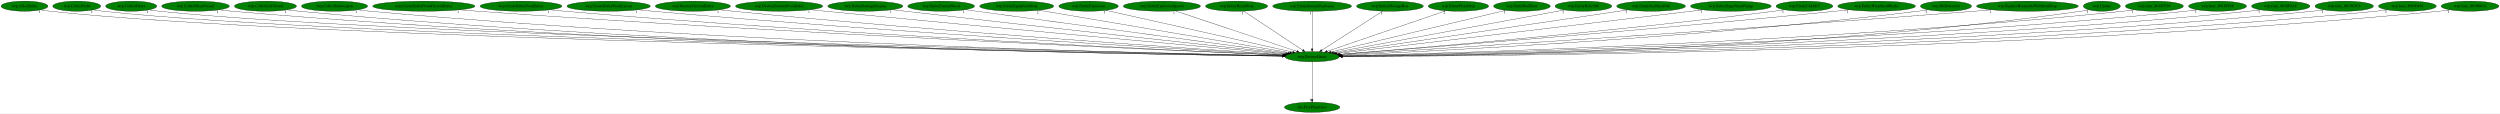
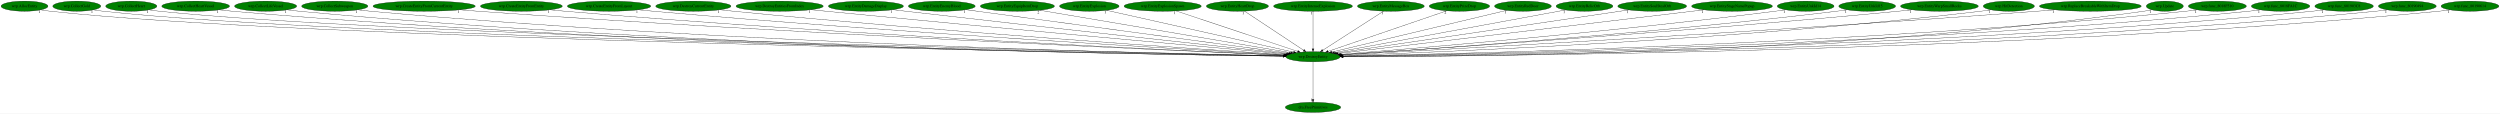
- <svg xmlns="http://www.w3.org/2000/svg" xmlns:xlink="http://www.w3.org/1999/xlink" width="8902pt" height="404pt" viewBox="0.00 0.00 8901.88 404.00">
+ <svg xmlns="http://www.w3.org/2000/svg" xmlns:xlink="http://www.w3.org/1999/xlink" width="8896pt" height="404pt" viewBox="0.00 0.00 8895.88 404.00">
  <g id="graph0" class="graph" transform="scale(1 1) rotate(0) translate(4 400)">
-     <polygon fill="white" stroke="transparent" points="-4,4 -4,-400 8897.88,-400 8897.88,4 -4,4" />
+     <polygon fill="white" stroke="transparent" points="-4,4 -4,-400 8891.88,-400 8891.88,4 -4,4" />
    <g id="node1" class="node">
      <ellipse fill="green" stroke="black" cx="4668.19" cy="-198" rx="96.68" ry="18" />
      <text text-anchor="middle" x="4668.19" y="-194.3" font-family="Times,serif" font-size="14.00">wrp.DestroyEntity</text>
    </g>
    <g id="node2" class="node">
      <g id="a_node2">
        <a xlink:href="dra.FreePrimitives.svg" xlink:title="dra.FreePrimitives">
          <ellipse fill="green" stroke="black" cx="4668.19" cy="-18" rx="98.58" ry="18" />
          <text text-anchor="middle" x="4668.19" y="-14.3" font-family="Times,serif" font-size="14.00">dra.FreePrimitives</text>
        </a>
      </g>
    </g>
    <g id="edge1" class="edge">
      <path fill="none" stroke="black" d="M4668.19,-179.93C4668.19,-148.97 4668.19,-83.3 4668.19,-46.13" />
      <polygon fill="black" stroke="black" points="4671.69,-46.02 4668.19,-36.02 4664.69,-46.02 4671.69,-46.02" />
      <text text-anchor="middle" x="4663.19" y="-39.82" font-family="Times,serif" font-size="14.00">1</text>
    </g>
    <g id="node3" class="node">
      <g id="a_node3">
        <a xlink:href="wrp.AllocEntity.svg" xlink:title="wrp.AllocEntity">
          <ellipse fill="green" stroke="black" cx="83.19" cy="-378" rx="83.39" ry="18" />
          <text text-anchor="middle" x="83.19" y="-374.3" font-family="Times,serif" font-size="14.00">wrp.AllocEntity</text>
        </a>
      </g>
    </g>
    <g id="edge2" class="edge">
      <path fill="none" stroke="black" d="M140.91,-365C152.23,-363.02 164.05,-361.22 175.19,-360 1065.36,-262.34 3969.46,-210.4 4562.04,-200.68" />
      <polygon fill="black" stroke="black" points="4562.33,-204.18 4572.27,-200.52 4562.22,-197.18 4562.33,-204.18" />
      <text text-anchor="middle" x="135.91" y="-353.8" font-family="Times,serif" font-size="14.00">1</text>
    </g>
    <g id="node4" class="node">
      <g id="a_node4">
        <a xlink:href="wrp.CollectGold.svg" xlink:title="wrp.CollectGold">
          <ellipse fill="green" stroke="black" cx="269.19" cy="-378" rx="85.29" ry="18" />
          <text text-anchor="middle" x="269.19" y="-374.3" font-family="Times,serif" font-size="14.00">wrp.CollectGold</text>
        </a>
      </g>
    </g>
    <g id="edge3" class="edge">
      <path fill="none" stroke="black" d="M328.18,-365.02C339.74,-363.04 351.82,-361.24 363.19,-360 1213.98,-267.63 3983.82,-211.75 4561.87,-200.93" />
      <polygon fill="black" stroke="black" points="4562.34,-204.42 4572.27,-200.74 4562.21,-197.43 4562.34,-204.42" />
      <text text-anchor="middle" x="323.18" y="-353.82" font-family="Times,serif" font-size="14.00">1</text>
    </g>
    <g id="node5" class="node">
      <g id="a_node5">
        <a xlink:href="wrp.CollectHeart.svg" xlink:title="wrp.CollectHeart">
          <ellipse fill="green" stroke="black" cx="463.19" cy="-378" rx="90.98" ry="18" />
          <text text-anchor="middle" x="463.19" y="-374.3" font-family="Times,serif" font-size="14.00">wrp.CollectHeart</text>
        </a>
      </g>
    </g>
    <g id="edge4" class="edge">
      <path fill="none" stroke="black" d="M526.24,-365.01C538.46,-363.05 551.19,-361.25 563.19,-360 1372.68,-275.68 4001.38,-213.74 4562.29,-201.3" />
      <polygon fill="black" stroke="black" points="4562.47,-204.79 4572.39,-201.07 4562.31,-197.8 4562.47,-204.79" />
      <text text-anchor="middle" x="521.24" y="-353.81" font-family="Times,serif" font-size="14.00">1</text>
    </g>
    <g id="node6" class="node">
      <g id="a_node6">
        <a xlink:href="wrp.CollectHeartVessel.svg" xlink:title="wrp.CollectHeartVessel">
          <ellipse fill="green" stroke="black" cx="692.19" cy="-378" rx="120.48" ry="18" />
          <text text-anchor="middle" x="692.19" y="-374.3" font-family="Times,serif" font-size="14.00">wrp.CollectHeartVessel</text>
        </a>
      </g>
    </g>
    <g id="edge5" class="edge">
      <path fill="none" stroke="black" d="M775.64,-364.98C791.09,-363.07 807.11,-361.3 822.19,-360 2301.12,-232.6 4109,-205.07 4561.64,-200.02" />
      <polygon fill="black" stroke="black" points="4561.8,-203.52 4571.76,-199.91 4561.72,-196.52 4561.8,-203.52" />
      <text text-anchor="middle" x="770.64" y="-353.78" font-family="Times,serif" font-size="14.00">1</text>
    </g>
    <g id="node7" class="node">
      <g id="a_node7">
        <a xlink:href="wrp.CollectLifeVessel.svg" xlink:title="wrp.CollectLifeVessel">
          <ellipse fill="green" stroke="black" cx="941.19" cy="-378" rx="110.48" ry="18" />
          <text text-anchor="middle" x="941.19" y="-374.3" font-family="Times,serif" font-size="14.00">wrp.CollectLifeVessel</text>
        </a>
      </g>
    </g>
    <g id="edge6" class="edge">
      <path fill="none" stroke="black" d="M1017.56,-364.97C1031.71,-363.06 1046.37,-361.29 1060.19,-360 2439.93,-230.97 4126.48,-204.73 4561.74,-199.97" />
      <polygon fill="black" stroke="black" points="4561.82,-203.47 4571.78,-199.86 4561.75,-196.47 4561.82,-203.47" />
      <text text-anchor="middle" x="1012.56" y="-353.77" font-family="Times,serif" font-size="14.00">1</text>
    </g>
    <g id="node8" class="node">
      <g id="a_node8">
        <a xlink:href="wrp.CollectSubweapon.svg" xlink:title="wrp.CollectSubweapon">
          <ellipse fill="green" stroke="black" cx="1187.19" cy="-378" rx="117.78" ry="18" />
          <text text-anchor="middle" x="1187.19" y="-374.3" font-family="Times,serif" font-size="14.00">wrp.CollectSubweapon</text>
        </a>
      </g>
    </g>
    <g id="edge7" class="edge">
      <path fill="none" stroke="black" d="M1269.06,-365C1284.05,-363.1 1299.57,-361.33 1314.19,-360 2589.85,-244.22 4146.52,-208.58 4562.08,-200.81" />
      <polygon fill="black" stroke="black" points="4562.34,-204.3 4572.27,-200.62 4562.21,-197.3 4562.34,-204.3" />
      <text text-anchor="middle" x="1264.06" y="-353.8" font-family="Times,serif" font-size="14.00">1</text>
    </g>
    <g id="node9" class="node">
      <g id="a_node9">
        <a xlink:href="wrp.CreateEntityFromCurrentEntity.svg" xlink:title="wrp.CreateEntityFromCurrentEntity">
          <ellipse fill="green" stroke="black" cx="1505.19" cy="-378" rx="181.97" ry="18" />
          <text text-anchor="middle" x="1505.19" y="-374.3" font-family="Times,serif" font-size="14.00">wrp.CreateEntityFromCurrentEntity</text>
        </a>
      </g>
    </g>
    <g id="edge8" class="edge">
      <path fill="none" stroke="black" d="M1632.03,-365.09C1653.43,-363.26 1675.44,-361.49 1696.19,-360 2818.9,-279.65 4182.76,-219.47 4564.54,-203.31" />
      <polygon fill="black" stroke="black" points="4564.89,-206.8 4574.74,-202.88 4564.6,-199.81 4564.89,-206.8" />
      <text text-anchor="middle" x="1627.03" y="-353.89" font-family="Times,serif" font-size="14.00">1</text>
    </g>
    <g id="node10" class="node">
      <g id="a_node10">
        <a xlink:href="wrp.CreateEntityFromEntity.svg" xlink:title="wrp.CreateEntityFromEntity">
          <ellipse fill="green" stroke="black" cx="1851.19" cy="-378" rx="145.67" ry="18" />
          <text text-anchor="middle" x="1851.19" y="-374.3" font-family="Times,serif" font-size="14.00">wrp.CreateEntityFromEntity</text>
        </a>
      </g>
    </g>
    <g id="edge9" class="edge">
      <path fill="none" stroke="black" d="M1953.26,-365.09C1970.9,-363.24 1989.06,-361.46 2006.19,-360 3001.18,-275.4 4209.09,-219.07 4564.92,-203.43" />
      <polygon fill="black" stroke="black" points="4565.11,-206.92 4574.95,-202.99 4564.8,-199.93 4565.11,-206.92" />
      <text text-anchor="middle" x="1948.26" y="-353.89" font-family="Times,serif" font-size="14.00">1</text>
    </g>
    <g id="node11" class="node">
      <g id="a_node11">
        <a xlink:href="wrp.CreateEntityFromLayout.svg" xlink:title="wrp.CreateEntityFromLayout">
          <ellipse fill="green" stroke="black" cx="2163.19" cy="-378" rx="148.37" ry="18" />
          <text text-anchor="middle" x="2163.19" y="-374.3" font-family="Times,serif" font-size="14.00">wrp.CreateEntityFromLayout</text>
        </a>
      </g>
    </g>
    <g id="edge10" class="edge">
      <path fill="none" stroke="black" d="M2267.43,-365.13C2285.03,-363.29 2303.12,-361.51 2320.19,-360 3188.13,-283.28 4239.32,-222.66 4566.23,-204.55" />
      <polygon fill="black" stroke="black" points="4566.83,-208.02 4576.62,-203.98 4566.44,-201.04 4566.83,-208.02" />
      <text text-anchor="middle" x="2262.43" y="-353.93" font-family="Times,serif" font-size="14.00">1</text>
    </g>
    <g id="node12" class="node">
      <g id="a_node12">
        <a xlink:href="wrp.DestroyCurrentEntity.svg" xlink:title="wrp.DestroyCurrentEntity">
          <ellipse fill="green" stroke="black" cx="2463.19" cy="-378" rx="133.78" ry="18" />
          <text text-anchor="middle" x="2463.19" y="-374.3" font-family="Times,serif" font-size="14.00">wrp.DestroyCurrentEntity</text>
        </a>
      </g>
    </g>
    <g id="edge11" class="edge">
      <path fill="none" stroke="black" d="M2557.75,-365.21C2573.9,-363.36 2590.52,-361.54 2606.19,-360 3358.87,-285.91 4268.84,-224.75 4567.76,-205.4" />
      <polygon fill="black" stroke="black" points="4568.39,-208.86 4578.14,-204.73 4567.93,-201.88 4568.39,-208.86" />
      <text text-anchor="middle" x="2552.75" y="-354.01" font-family="Times,serif" font-size="14.00">1</text>
    </g>
    <g id="node13" class="node">
      <g id="a_node13">
        <a xlink:href="wrp.DestroyEntitiesFromIndex.svg" xlink:title="wrp.DestroyEntitiesFromIndex">
          <ellipse fill="green" stroke="black" cx="2770.19" cy="-378" rx="155.17" ry="18" />
          <text text-anchor="middle" x="2770.19" y="-374.3" font-family="Times,serif" font-size="14.00">wrp.DestroyEntitiesFromIndex</text>
        </a>
      </g>
    </g>
    <g id="edge12" class="edge">
      <path fill="none" stroke="black" d="M2881.57,-365.37C2899.49,-363.54 2917.85,-361.7 2935.19,-360 3559.5,-298.84 4310.92,-231 4572.73,-207.53" />
      <polygon fill="black" stroke="black" points="4573.31,-210.99 4582.96,-206.61 4572.69,-204.02 4573.31,-210.99" />
      <text text-anchor="middle" x="2876.57" y="-354.17" font-family="Times,serif" font-size="14.00">1</text>
    </g>
    <g id="node14" class="node">
      <g id="a_node14">
        <a xlink:href="wrp.EntityDamageDisplay.svg" xlink:title="wrp.EntityDamageDisplay">
          <ellipse fill="green" stroke="black" cx="3077.19" cy="-378" rx="133.48" ry="18" />
          <text text-anchor="middle" x="3077.19" y="-374.3" font-family="Times,serif" font-size="14.00">wrp.EntityDamageDisplay</text>
        </a>
      </g>
    </g>
    <g id="edge13" class="edge">
      <path fill="none" stroke="black" d="M3173.04,-365.41C3188.47,-363.58 3204.27,-361.72 3219.19,-360 3732.11,-300.8 4347.64,-233.72 4576.58,-208.91" />
      <polygon fill="black" stroke="black" points="4577.3,-212.35 4586.86,-207.79 4576.54,-205.39 4577.3,-212.35" />
      <text text-anchor="middle" x="3168.04" y="-354.21" font-family="Times,serif" font-size="14.00">1</text>
    </g>
    <g id="node15" class="node">
      <g id="a_node15">
        <a xlink:href="wrp.EntityEnemyBlood.svg" xlink:title="wrp.EntityEnemyBlood">
          <ellipse fill="green" stroke="black" cx="3347.19" cy="-378" rx="118.88" ry="18" />
          <text text-anchor="middle" x="3347.19" y="-374.3" font-family="Times,serif" font-size="14.00">wrp.EntityEnemyBlood</text>
        </a>
      </g>
    </g>
    <g id="edge14" class="edge">
      <path fill="none" stroke="black" d="M3432.85,-365.46C3671.69,-333.28 4343.18,-242.79 4582.3,-210.57" />
      <polygon fill="black" stroke="black" points="4582.89,-214.03 4592.33,-209.22 4581.96,-207.09 4582.89,-214.03" />
      <text text-anchor="middle" x="3427.85" y="-354.26" font-family="Times,serif" font-size="14.00">1</text>
    </g>
    <g id="node16" class="node">
      <g id="a_node16">
        <a xlink:href="wrp.EntityEquipItemDrop.svg" xlink:title="wrp.EntityEquipItemDrop">
          <ellipse fill="green" stroke="black" cx="3616.19" cy="-378" rx="131.88" ry="18" />
          <text text-anchor="middle" x="3616.19" y="-374.3" font-family="Times,serif" font-size="14.00">wrp.EntityEquipItemDrop</text>
        </a>
      </g>
    </g>
    <g id="edge15" class="edge">
      <path fill="none" stroke="black" d="M3695.69,-363.55C3891.3,-330.45 4394.17,-245.37 4589.22,-212.36" />
      <polygon fill="black" stroke="black" points="4589.83,-215.81 4599.11,-210.69 4588.67,-208.91 4589.83,-215.81" />
      <text text-anchor="middle" x="3690.69" y="-352.35" font-family="Times,serif" font-size="14.00">2</text>
    </g>
    <g id="node17" class="node">
      <g id="a_node17">
        <a xlink:href="wrp.EntityExplosion.svg" xlink:title="wrp.EntityExplosion">
          <ellipse fill="green" stroke="black" cx="3872.19" cy="-378" rx="105.88" ry="18" />
          <text text-anchor="middle" x="3872.19" y="-374.3" font-family="Times,serif" font-size="14.00">wrp.EntityExplosion</text>
        </a>
      </g>
    </g>
    <g id="edge16" class="edge">
      <path fill="none" stroke="black" d="M3933.66,-363.25C4079.52,-330.64 4445.74,-248.74 4599.03,-214.47" />
      <polygon fill="black" stroke="black" points="4599.82,-217.88 4608.81,-212.28 4598.29,-211.05 4599.82,-217.88" />
      <text text-anchor="middle" x="3928.66" y="-352.05" font-family="Times,serif" font-size="14.00">1</text>
    </g>
    <g id="node18" class="node">
      <g id="a_node18">
        <a xlink:href="wrp.EntityExplosionSpawn.svg" xlink:title="wrp.EntityExplosionSpawn">
          <ellipse fill="green" stroke="black" cx="4133.19" cy="-378" rx="137.28" ry="18" />
          <text text-anchor="middle" x="4133.19" y="-374.3" font-family="Times,serif" font-size="14.00">wrp.EntityExplosionSpawn</text>
        </a>
      </g>
    </g>
    <g id="edge17" class="edge">
      <path fill="none" stroke="black" d="M4181.14,-361.05C4280.53,-327.98 4508.46,-252.15 4613.43,-217.22" />
      <polygon fill="black" stroke="black" points="4614.81,-220.45 4623.2,-213.97 4612.6,-213.81 4614.81,-220.45" />
      <text text-anchor="middle" x="4176.14" y="-349.85" font-family="Times,serif" font-size="14.00">1</text>
    </g>
    <g id="node19" class="node">
      <g id="a_node19">
        <a xlink:href="wrp.EntityHeartDrop.svg" xlink:title="wrp.EntityHeartDrop">
          <ellipse fill="green" stroke="black" cx="4399.19" cy="-378" rx="110.48" ry="18" />
          <text text-anchor="middle" x="4399.19" y="-374.3" font-family="Times,serif" font-size="14.00">wrp.EntityHeartDrop</text>
        </a>
      </g>
    </g>
    <g id="edge18" class="edge">
      <path fill="none" stroke="black" d="M4424.5,-360.25C4473.19,-328.04 4579.91,-257.42 4634.53,-221.27" />
      <polygon fill="black" stroke="black" points="4636.74,-224.01 4643.15,-215.57 4632.88,-218.17 4636.74,-224.01" />
      <text text-anchor="middle" x="4419.5" y="-349.05" font-family="Times,serif" font-size="14.00">1</text>
    </g>
    <g id="node20" class="node">
      <g id="a_node20">
        <a xlink:href="wrp.EntityIntenseExplosion.svg" xlink:title="wrp.EntityIntenseExplosion">
          <ellipse fill="green" stroke="black" cx="4668.19" cy="-378" rx="140.28" ry="18" />
          <text text-anchor="middle" x="4668.19" y="-374.3" font-family="Times,serif" font-size="14.00">wrp.EntityIntenseExplosion</text>
        </a>
      </g>
    </g>
    <g id="edge19" class="edge">
      <path fill="none" stroke="black" d="M4668.19,-359.93C4668.19,-328.97 4668.19,-263.3 4668.19,-226.13" />
      <polygon fill="black" stroke="black" points="4671.69,-226.02 4668.19,-216.02 4664.69,-226.02 4671.69,-226.02" />
      <text text-anchor="middle" x="4663.19" y="-348.73" font-family="Times,serif" font-size="14.00">1</text>
    </g>
    <g id="node21" class="node">
      <g id="a_node21">
        <a xlink:href="wrp.EntityMessageBox.svg" xlink:title="wrp.EntityMessageBox">
          <ellipse fill="green" stroke="black" cx="4945.19" cy="-378" rx="118.88" ry="18" />
          <text text-anchor="middle" x="4945.19" y="-374.3" font-family="Times,serif" font-size="14.00">wrp.EntityMessageBox</text>
        </a>
      </g>
    </g>
    <g id="edge20" class="edge">
      <path fill="none" stroke="black" d="M4919.38,-360.41C4869.28,-328.22 4758.84,-257.25 4702.58,-221.1" />
      <polygon fill="black" stroke="black" points="4704.34,-218.07 4694.04,-215.61 4700.56,-223.96 4704.34,-218.07" />
      <text text-anchor="middle" x="4914.38" y="-349.21" font-family="Times,serif" font-size="14.00">1</text>
    </g>
    <g id="node22" class="node">
      <g id="a_node22">
        <a xlink:href="wrp.EntityPrizeDrop.svg" xlink:title="wrp.EntityPrizeDrop">
          <ellipse fill="green" stroke="black" cx="5189.19" cy="-378" rx="107.48" ry="18" />
          <text text-anchor="middle" x="5189.19" y="-374.3" font-family="Times,serif" font-size="14.00">wrp.EntityPrizeDrop</text>
        </a>
      </g>
    </g>
    <g id="edge21" class="edge">
      <path fill="none" stroke="black" d="M5143.87,-361.52C5047.94,-328.74 4824.75,-252.49 4721.88,-217.34" />
      <polygon fill="black" stroke="black" points="4722.9,-213.99 4712.3,-214.07 4720.64,-220.62 4722.9,-213.99" />
      <text text-anchor="middle" x="5138.87" y="-350.32" font-family="Times,serif" font-size="14.00">2</text>
    </g>
    <g id="node23" class="node">
      <g id="a_node23">
        <a xlink:href="wrp.EntityRedDoor.svg" xlink:title="wrp.EntityRedDoor">
          <ellipse fill="green" stroke="black" cx="5415.19" cy="-378" rx="100.98" ry="18" />
          <text text-anchor="middle" x="5415.19" y="-374.3" font-family="Times,serif" font-size="14.00">wrp.EntityRedDoor</text>
        </a>
      </g>
    </g>
    <g id="edge22" class="edge">
      <path fill="none" stroke="black" d="M5357.2,-363.18C5220.78,-330.67 4880.19,-249.52 4735.22,-214.97" />
      <polygon fill="black" stroke="black" points="4735.66,-211.48 4725.13,-212.57 4734.04,-218.29 4735.66,-211.48" />
      <text text-anchor="middle" x="5352.2" y="-351.98" font-family="Times,serif" font-size="14.00">1</text>
    </g>
    <g id="node24" class="node">
      <g id="a_node24">
        <a xlink:href="wrp.EntityRelicOrb.svg" xlink:title="wrp.EntityRelicOrb">
          <ellipse fill="green" stroke="black" cx="5634.19" cy="-378" rx="100.98" ry="18" />
          <text text-anchor="middle" x="5634.19" y="-374.3" font-family="Times,serif" font-size="14.00">wrp.EntityRelicOrb</text>
        </a>
      </g>
    </g>
    <g id="edge23" class="edge">
      <path fill="none" stroke="black" d="M5566.65,-364.55C5392.28,-332.42 4927.89,-246.85 4744.36,-213.03" />
      <polygon fill="black" stroke="black" points="4744.98,-209.59 4734.52,-211.22 4743.72,-216.48 4744.98,-209.59" />
      <text text-anchor="middle" x="5561.65" y="-353.35" font-family="Times,serif" font-size="14.00">1</text>
    </g>
    <g id="node25" class="node">
      <g id="a_node25">
        <a xlink:href="wrp.EntitySoulStealOrb.svg" xlink:title="wrp.EntitySoulStealOrb">
          <ellipse fill="green" stroke="black" cx="5875.19" cy="-378" rx="122.38" ry="18" />
          <text text-anchor="middle" x="5875.19" y="-374.3" font-family="Times,serif" font-size="14.00">wrp.EntitySoulStealOrb</text>
        </a>
      </g>
    </g>
    <g id="edge24" class="edge">
      <path fill="none" stroke="black" d="M5792.23,-364.77C5571.66,-332.24 4972.51,-243.88 4751.52,-211.29" />
      <polygon fill="black" stroke="black" points="4752,-207.82 4741.6,-209.83 4750.98,-214.75 4752,-207.82" />
      <text text-anchor="middle" x="5787.23" y="-353.57" font-family="Times,serif" font-size="14.00">1</text>
    </g>
    <g id="node26" class="node">
      <g id="a_node26">
        <a xlink:href="wrp.EntityStageNamePopup.svg" xlink:title="wrp.EntityStageNamePopup">
          <ellipse fill="green" stroke="black" cx="6159.19" cy="-378" rx="143.77" ry="18" />
          <text text-anchor="middle" x="6159.19" y="-374.3" font-family="Times,serif" font-size="14.00">wrp.EntityStageNamePopup</text>
        </a>
      </g>
    </g>
    <g id="edge25" class="edge">
      <path fill="none" stroke="black" d="M6059.05,-365.04C5783.92,-332.2 5019.61,-240.95 4757.64,-209.68" />
      <polygon fill="black" stroke="black" points="4757.76,-206.17 4747.41,-208.46 4756.93,-213.12 4757.76,-206.17" />
      <text text-anchor="middle" x="6054.05" y="-353.84" font-family="Times,serif" font-size="14.00">1</text>
    </g>
    <g id="node27" class="node">
      <g id="a_node27">
-         <a xlink:href="wrp.EntityUnkId15.svg" xlink:title="wrp.EntityUnkId15">
+         <a xlink:href="wrp.EntityUnkId14.svg" xlink:title="wrp.EntityUnkId14">
          <ellipse fill="green" stroke="black" cx="6421.19" cy="-378" rx="100.98" ry="18" />
-           <text text-anchor="middle" x="6421.19" y="-374.3" font-family="Times,serif" font-size="14.00">wrp.EntityUnkId15</text>
+           <text text-anchor="middle" x="6421.19" y="-374.3" font-family="Times,serif" font-size="14.00">wrp.EntityUnkId14</text>
        </a>
      </g>
    </g>
    <g id="edge26" class="edge">
      <path fill="none" stroke="black" d="M6349.74,-365.26C6337.25,-363.38 6324.35,-361.54 6312.19,-360 5727.11,-285.79 5021.14,-226.91 4766.07,-206.62" />
      <polygon fill="black" stroke="black" points="4765.97,-203.1 4755.72,-205.8 4765.41,-210.08 4765.97,-203.1" />
      <text text-anchor="middle" x="6344.74" y="-354.06" font-family="Times,serif" font-size="14.00">1</text>
    </g>
    <g id="node28" class="node">
      <g id="a_node28">
-         <a xlink:href="wrp.EntityWarpSmallRocks.svg" xlink:title="wrp.EntityWarpSmallRocks">
-           <ellipse fill="green" stroke="black" cx="6678.19" cy="-378" rx="138.38" ry="18" />
-           <text text-anchor="middle" x="6678.19" y="-374.3" font-family="Times,serif" font-size="14.00">wrp.EntityWarpSmallRocks</text>
+         <a xlink:href="wrp.EntityUnkId15.svg" xlink:title="wrp.EntityUnkId15">
+           <ellipse fill="green" stroke="black" cx="6640.19" cy="-378" rx="100.98" ry="18" />
+           <text text-anchor="middle" x="6640.19" y="-374.3" font-family="Times,serif" font-size="14.00">wrp.EntityUnkId15</text>
        </a>
      </g>
    </g>
    <g id="edge27" class="edge">
-       <path fill="none" stroke="black" d="M6580.19,-365.27C6563.83,-363.42 6547.04,-361.6 6531.19,-360 5856.79,-291.88 5043.19,-227.78 4766.07,-206.46" />
-       <polygon fill="black" stroke="black" points="4766.29,-202.96 4756.05,-205.68 4765.75,-209.94 4766.29,-202.96" />
-       <text text-anchor="middle" x="6575.19" y="-354.07" font-family="Times,serif" font-size="14.00">1</text>
+       <path fill="none" stroke="black" d="M6569.05,-365.19C6556.46,-363.3 6543.46,-361.48 6531.19,-360 5860.26,-278.79 5048.55,-223.19 4768.7,-205.25" />
+       <polygon fill="black" stroke="black" points="4768.77,-201.75 4758.57,-204.61 4768.33,-208.74 4768.77,-201.75" />
+       <text text-anchor="middle" x="6564.05" y="-353.99" font-family="Times,serif" font-size="14.00">1</text>
    </g>
    <g id="node29" class="node">
      <g id="a_node29">
-         <a xlink:href="wrp.HitDetection.svg" xlink:title="wrp.HitDetection">
-           <ellipse fill="green" stroke="black" cx="6925.19" cy="-378" rx="90.98" ry="18" />
-           <text text-anchor="middle" x="6925.19" y="-374.3" font-family="Times,serif" font-size="14.00">wrp.HitDetection</text>
+         <a xlink:href="wrp.EntityWarpSmallRocks.svg" xlink:title="wrp.EntityWarpSmallRocks">
+           <ellipse fill="green" stroke="black" cx="6897.19" cy="-378" rx="138.38" ry="18" />
+           <text text-anchor="middle" x="6897.19" y="-374.3" font-family="Times,serif" font-size="14.00">wrp.EntityWarpSmallRocks</text>
        </a>
      </g>
    </g>
    <g id="edge28" class="edge">
-       <path fill="none" stroke="black" d="M6861.04,-365.18C6849.15,-363.25 6836.82,-361.42 6825.19,-360 6038.76,-264.02 5083.55,-216.89 4771.9,-203.28" />
-       <polygon fill="black" stroke="black" points="4771.67,-199.77 4761.53,-202.83 4771.37,-206.76 4771.67,-199.77" />
-       <text text-anchor="middle" x="6856.04" y="-353.98" font-family="Times,serif" font-size="14.00">1</text>
+       <path fill="none" stroke="black" d="M6799.59,-365.19C6783.12,-363.34 6766.18,-361.54 6750.19,-360 5988.85,-286.57 5068.31,-224.82 4768.08,-205.37" />
+       <polygon fill="black" stroke="black" points="4768.3,-201.88 4758.09,-204.73 4767.85,-208.87 4768.3,-201.88" />
+       <text text-anchor="middle" x="6794.59" y="-353.99" font-family="Times,serif" font-size="14.00">1</text>
    </g>
    <g id="node30" class="node">
      <g id="a_node30">
-         <a xlink:href="wrp.ReplaceBreakableWithItemDrop.svg" xlink:title="wrp.ReplaceBreakableWithItemDrop">
-           <ellipse fill="green" stroke="black" cx="7215.19" cy="-378" rx="181.17" ry="18" />
-           <text text-anchor="middle" x="7215.19" y="-374.3" font-family="Times,serif" font-size="14.00">wrp.ReplaceBreakableWithItemDrop</text>
+         <a xlink:href="wrp.HitDetection.svg" xlink:title="wrp.HitDetection">
+           <ellipse fill="green" stroke="black" cx="7144.19" cy="-378" rx="90.98" ry="18" />
+           <text text-anchor="middle" x="7144.19" y="-374.3" font-family="Times,serif" font-size="14.00">wrp.HitDetection</text>
        </a>
      </g>
    </g>
    <g id="edge29" class="edge">
-       <path fill="none" stroke="black" d="M7087.47,-365.2C7066.66,-363.39 7045.33,-361.59 7025.19,-360 6151.99,-291.12 5095.42,-225.12 4769.07,-205.13" />
-       <polygon fill="black" stroke="black" points="4768.89,-201.61 4758.7,-204.49 4768.47,-208.6 4768.89,-201.61" />
-       <text text-anchor="middle" x="7082.47" y="-354" font-family="Times,serif" font-size="14.00">1</text>
+       <path fill="none" stroke="black" d="M7080.32,-365.16C7068.34,-363.22 7055.91,-361.39 7044.19,-360 6169.76,-256.31 5105.75,-213.72 4772.85,-202.33" />
+       <polygon fill="black" stroke="black" points="4772.85,-198.83 4762.74,-201.98 4772.61,-205.82 4772.85,-198.83" />
+       <text text-anchor="middle" x="7075.32" y="-353.96" font-family="Times,serif" font-size="14.00">1</text>
    </g>
    <g id="node31" class="node">
      <g id="a_node31">
-         <a xlink:href="wrp.Update.svg" xlink:title="wrp.Update">
-           <ellipse fill="green" stroke="black" cx="7480.19" cy="-378" rx="65.79" ry="18" />
-           <text text-anchor="middle" x="7480.19" y="-374.3" font-family="Times,serif" font-size="14.00">wrp.Update</text>
+         <a xlink:href="wrp.ReplaceBreakableWithItemDrop.svg" xlink:title="wrp.ReplaceBreakableWithItemDrop">
+           <ellipse fill="green" stroke="black" cx="7434.19" cy="-378" rx="181.17" ry="18" />
+           <text text-anchor="middle" x="7434.19" y="-374.3" font-family="Times,serif" font-size="14.00">wrp.ReplaceBreakableWithItemDrop</text>
        </a>
      </g>
    </g>
    <g id="edge30" class="edge">
-       <path fill="none" stroke="black" d="M7433.6,-365.2C7424.25,-363.18 7414.45,-361.31 7405.19,-360 6389.08,-215.95 5143.12,-200.34 4775.22,-199" />
-       <polygon fill="black" stroke="black" points="4775.13,-195.5 4765.12,-198.97 4775.11,-202.5 4775.13,-195.5" />
-       <text text-anchor="middle" x="7428.6" y="-354" font-family="Times,serif" font-size="14.00">1</text>
+       <path fill="none" stroke="black" d="M7306.99,-365.14C7286.02,-363.33 7264.5,-361.54 7244.19,-360 6282.43,-286.93 5116.81,-222.91 4770.11,-204.38" />
+       <polygon fill="black" stroke="black" points="4770.26,-200.89 4760.09,-203.85 4769.89,-207.88 4770.26,-200.89" />
+       <text text-anchor="middle" x="7301.99" y="-353.94" font-family="Times,serif" font-size="14.00">1</text>
    </g>
    <g id="node32" class="node">
      <g id="a_node32">
-         <a xlink:href="wrp.func_8018F510.svg" xlink:title="wrp.func_8018F510">
-           <ellipse fill="green" stroke="black" cx="7667.19" cy="-378" rx="103.18" ry="18" />
-           <text text-anchor="middle" x="7667.19" y="-374.3" font-family="Times,serif" font-size="14.00">wrp.func_8018F510</text>
+         <a xlink:href="wrp.Update.svg" xlink:title="wrp.Update">
+           <ellipse fill="green" stroke="black" cx="7699.19" cy="-378" rx="65.79" ry="18" />
+           <text text-anchor="middle" x="7699.19" y="-374.3" font-family="Times,serif" font-size="14.00">wrp.Update</text>
        </a>
      </g>
    </g>
    <g id="edge31" class="edge">
-       <path fill="none" stroke="black" d="M7595.32,-365.06C7582.01,-363.14 7568.2,-361.35 7555.19,-360 6472.17,-247.86 5151.93,-210.17 4773.88,-201.27" />
-       <polygon fill="black" stroke="black" points="4773.86,-197.77 4763.78,-201.04 4773.69,-204.77 4773.86,-197.77" />
-       <text text-anchor="middle" x="7590.32" y="-353.86" font-family="Times,serif" font-size="14.00">1</text>
+       <path fill="none" stroke="black" d="M7652.61,-365.16C7643.25,-363.15 7633.45,-361.29 7624.19,-360 6518.6,-205.71 5161.2,-197.34 4775.13,-198.34" />
+       <polygon fill="black" stroke="black" points="4775.08,-194.84 4765.09,-198.37 4775.1,-201.84 4775.08,-194.84" />
+       <text text-anchor="middle" x="7647.61" y="-353.96" font-family="Times,serif" font-size="14.00">1</text>
    </g>
    <g id="node33" class="node">
      <g id="a_node33">
-         <a xlink:href="wrp.func_8018F838.svg" xlink:title="wrp.func_8018F838">
-           <ellipse fill="green" stroke="black" cx="7892.19" cy="-378" rx="103.18" ry="18" />
-           <text text-anchor="middle" x="7892.19" y="-374.3" font-family="Times,serif" font-size="14.00">wrp.func_8018F838</text>
+         <a xlink:href="wrp.func_8018F510.svg" xlink:title="wrp.func_8018F510">
+           <ellipse fill="green" stroke="black" cx="7886.19" cy="-378" rx="103.18" ry="18" />
+           <text text-anchor="middle" x="7886.19" y="-374.3" font-family="Times,serif" font-size="14.00">wrp.func_8018F510</text>
        </a>
      </g>
    </g>
    <g id="edge32" class="edge">
-       <path fill="none" stroke="black" d="M7819.99,-365.06C7806.46,-363.13 7792.42,-361.33 7779.19,-360 6604.49,-241.53 5170.96,-208.03 4774.27,-200.74" />
-       <polygon fill="black" stroke="black" points="4774.31,-197.24 4764.24,-200.56 4774.18,-204.24 4774.31,-197.24" />
-       <text text-anchor="middle" x="7814.99" y="-353.86" font-family="Times,serif" font-size="14.00">1</text>
+       <path fill="none" stroke="black" d="M7814.33,-365.02C7801.01,-363.1 7787.2,-361.32 7774.19,-360 6601.46,-240.9 5170.17,-207.85 4774.1,-200.7" />
+       <polygon fill="black" stroke="black" points="4774.16,-197.2 4764.09,-200.52 4774.03,-204.2 4774.16,-197.2" />
+       <text text-anchor="middle" x="7809.33" y="-353.82" font-family="Times,serif" font-size="14.00">1</text>
    </g>
    <g id="node34" class="node">
      <g id="a_node34">
        <a xlink:href="wrp.func_8018FA1C.svg" xlink:title="wrp.func_8018FA1C">
-           <ellipse fill="green" stroke="black" cx="8117.19" cy="-378" rx="103.98" ry="18" />
-           <text text-anchor="middle" x="8117.19" y="-374.3" font-family="Times,serif" font-size="14.00">wrp.func_8018FA1C</text>
+           <ellipse fill="green" stroke="black" cx="8111.19" cy="-378" rx="103.98" ry="18" />
+           <text text-anchor="middle" x="8111.19" y="-374.3" font-family="Times,serif" font-size="14.00">wrp.func_8018FA1C</text>
        </a>
      </g>
    </g>
    <g id="edge33" class="edge">
-       <path fill="none" stroke="black" d="M8044.99,-365.03C8031.46,-363.1 8017.42,-361.31 8004.19,-360 6737.43,-234.47 5189.97,-205.84 4774.85,-200.23" />
-       <polygon fill="black" stroke="black" points="4774.71,-196.73 4764.66,-200.09 4774.62,-203.73 4774.71,-196.73" />
-       <text text-anchor="middle" x="8039.99" y="-353.83" font-family="Times,serif" font-size="14.00">1</text>
+       <path fill="none" stroke="black" d="M8038.99,-365.03C8025.46,-363.1 8011.42,-361.31 7998.19,-360 6733.71,-234.64 5189.03,-205.89 4774.66,-200.24" />
+       <polygon fill="black" stroke="black" points="4774.54,-196.74 4764.49,-200.1 4774.44,-203.74 4774.54,-196.74" />
+       <text text-anchor="middle" x="8033.99" y="-353.83" font-family="Times,serif" font-size="14.00">1</text>
    </g>
    <g id="node35" class="node">
      <g id="a_node35">
        <a xlink:href="wrp.func_801903C8.svg" xlink:title="wrp.func_801903C8">
-           <ellipse fill="green" stroke="black" cx="8343.19" cy="-378" rx="103.98" ry="18" />
-           <text text-anchor="middle" x="8343.19" y="-374.3" font-family="Times,serif" font-size="14.00">wrp.func_801903C8</text>
+           <ellipse fill="green" stroke="black" cx="8337.19" cy="-378" rx="103.98" ry="18" />
+           <text text-anchor="middle" x="8337.19" y="-374.3" font-family="Times,serif" font-size="14.00">wrp.func_801903C8</text>
        </a>
      </g>
    </g>
    <g id="edge34" class="edge">
-       <path fill="none" stroke="black" d="M8270.99,-364.99C8257.47,-363.07 8243.42,-361.29 8230.19,-360 6870.39,-227.35 5207.69,-203.76 4775.09,-199.77" />
-       <polygon fill="black" stroke="black" points="4774.83,-196.27 4764.79,-199.68 4774.76,-203.27 4774.83,-196.27" />
-       <text text-anchor="middle" x="8265.99" y="-353.79" font-family="Times,serif" font-size="14.00">1</text>
+       <path fill="none" stroke="black" d="M8264.99,-364.99C8251.47,-363.07 8237.42,-361.29 8224.19,-360 6866.68,-227.52 5206.78,-203.8 4774.91,-199.78" />
+       <polygon fill="black" stroke="black" points="4774.66,-196.28 4764.63,-199.69 4774.6,-203.28 4774.66,-196.28" />
+       <text text-anchor="middle" x="8259.99" y="-353.79" font-family="Times,serif" font-size="14.00">1</text>
    </g>
    <g id="node36" class="node">
      <g id="a_node36">
        <a xlink:href="wrp.func_80190494.svg" xlink:title="wrp.func_80190494">
-           <ellipse fill="green" stroke="black" cx="8568.19" cy="-378" rx="102.88" ry="18" />
-           <text text-anchor="middle" x="8568.19" y="-374.3" font-family="Times,serif" font-size="14.00">wrp.func_80190494</text>
+           <ellipse fill="green" stroke="black" cx="8562.19" cy="-378" rx="102.88" ry="18" />
+           <text text-anchor="middle" x="8562.19" y="-374.3" font-family="Times,serif" font-size="14.00">wrp.func_80190494</text>
        </a>
      </g>
    </g>
    <g id="edge35" class="edge">
-       <path fill="none" stroke="black" d="M8496.94,-365C8483.44,-363.07 8469.41,-361.28 8456.19,-360 7002.98,-219.24 5224.29,-201.54 4775.09,-199.32" />
-       <polygon fill="black" stroke="black" points="4775.06,-195.82 4765.05,-199.27 4775.03,-202.82 4775.06,-195.82" />
-       <text text-anchor="middle" x="8491.94" y="-353.8" font-family="Times,serif" font-size="14.00">1</text>
+       <path fill="none" stroke="black" d="M8490.94,-365C8477.44,-363.07 8463.41,-361.28 8450.19,-360 6999.28,-219.42 5223.41,-201.58 4774.92,-199.33" />
+       <polygon fill="black" stroke="black" points="4774.91,-195.83 4764.89,-199.28 4774.87,-202.83 4774.91,-195.83" />
+       <text text-anchor="middle" x="8485.94" y="-353.8" font-family="Times,serif" font-size="14.00">1</text>
    </g>
    <g id="node37" class="node">
      <g id="a_node37">
        <a xlink:href="wrp.func_80190614.svg" xlink:title="wrp.func_80190614">
-           <ellipse fill="green" stroke="black" cx="8791.19" cy="-378" rx="102.88" ry="18" />
-           <text text-anchor="middle" x="8791.19" y="-374.3" font-family="Times,serif" font-size="14.00">wrp.func_80190614</text>
+           <ellipse fill="green" stroke="black" cx="8785.19" cy="-378" rx="102.88" ry="18" />
+           <text text-anchor="middle" x="8785.19" y="-374.3" font-family="Times,serif" font-size="14.00">wrp.func_80190614</text>
        </a>
      </g>
    </g>
    <g id="edge36" class="edge">
-       <path fill="none" stroke="black" d="M8720.28,-364.93C8706.99,-363.01 8693.19,-361.25 8680.19,-360 7134.28,-211.07 5240.45,-199.42 4775.16,-198.91" />
-       <polygon fill="black" stroke="black" points="4775.1,-195.41 4765.09,-198.9 4775.09,-202.41 4775.1,-195.41" />
-       <text text-anchor="middle" x="8715.28" y="-353.73" font-family="Times,serif" font-size="14.00">1</text>
+       <path fill="none" stroke="black" d="M8714.28,-364.93C8700.99,-363.01 8687.19,-361.25 8674.19,-360 7130.59,-211.25 5239.6,-199.47 4775,-198.92" />
+       <polygon fill="black" stroke="black" points="4774.95,-195.42 4764.95,-198.91 4774.94,-202.42 4774.95,-195.42" />
+       <text text-anchor="middle" x="8709.28" y="-353.73" font-family="Times,serif" font-size="14.00">1</text>
    </g>
  </g>
</svg>
